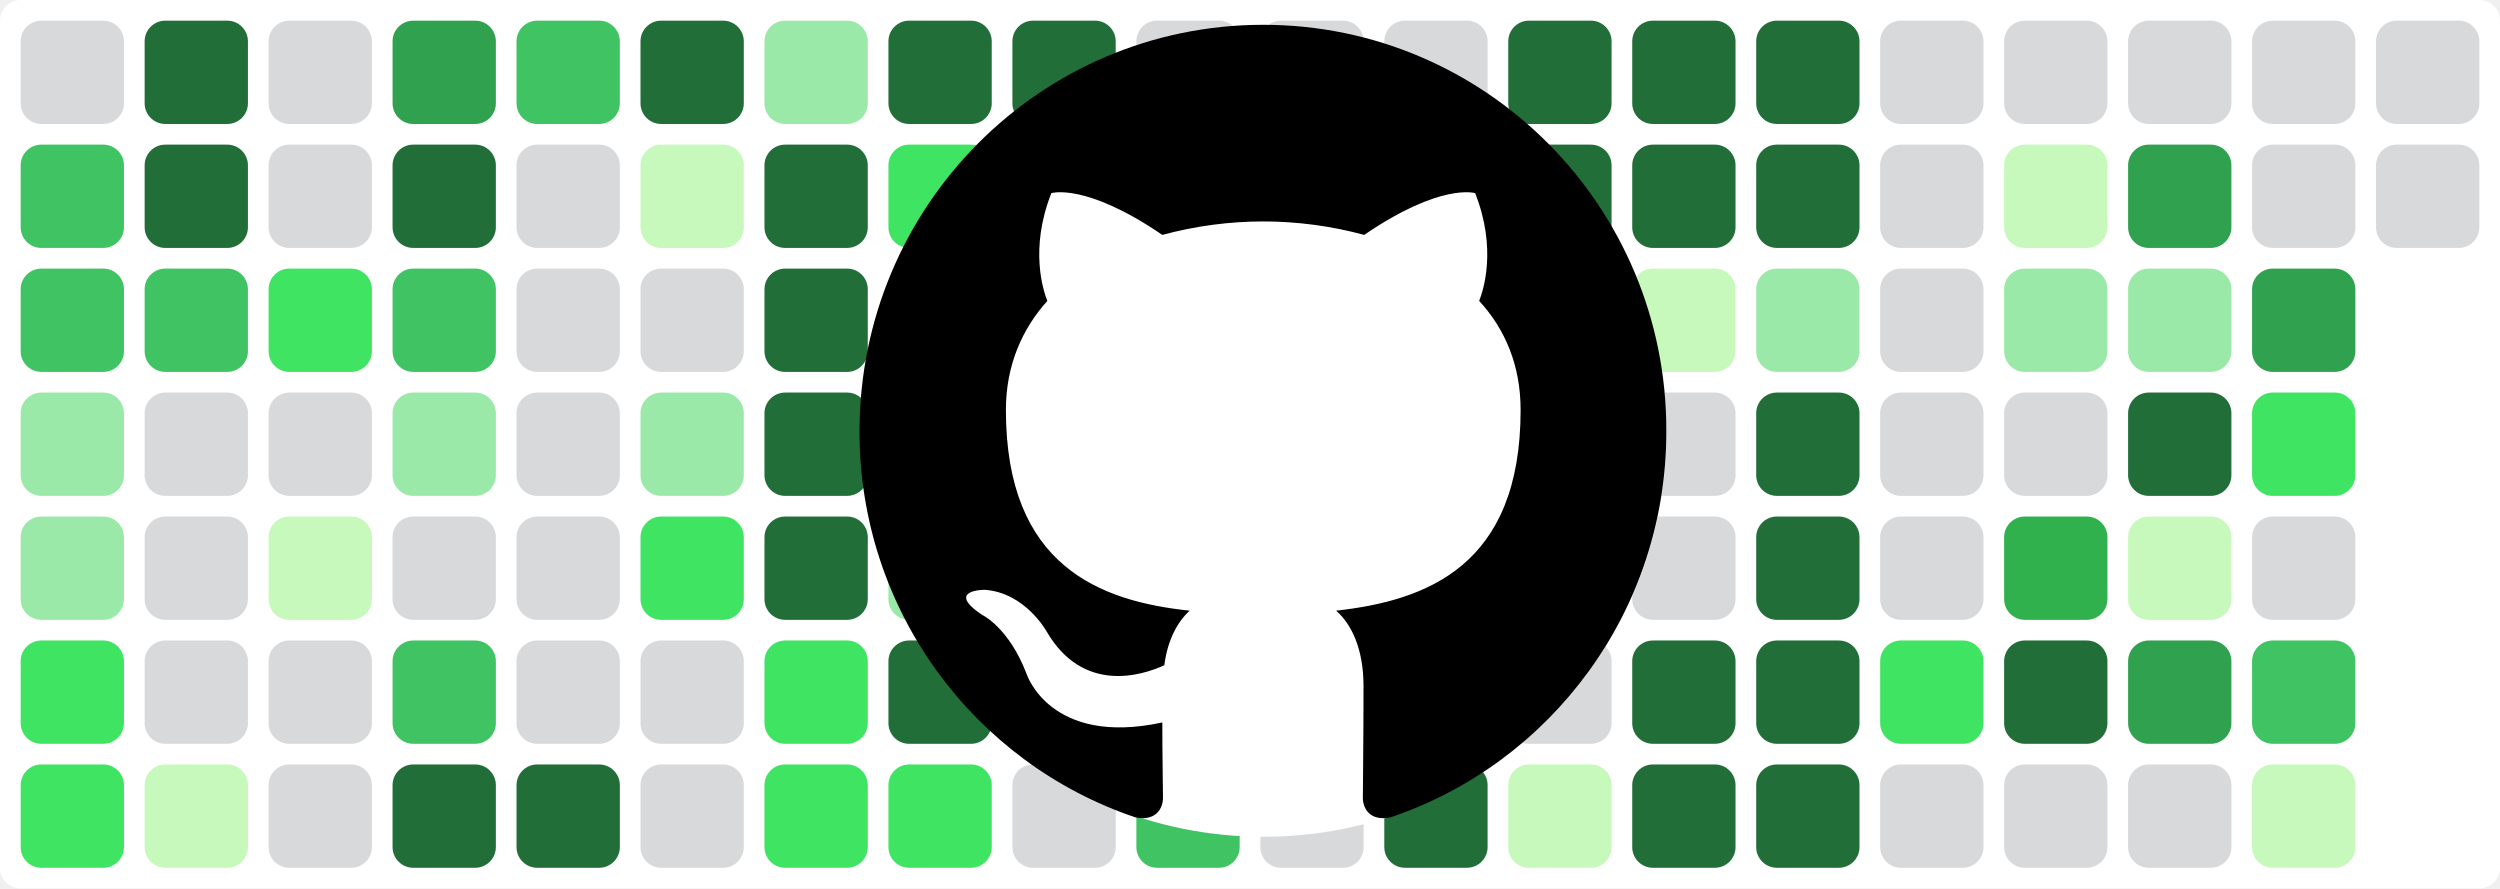
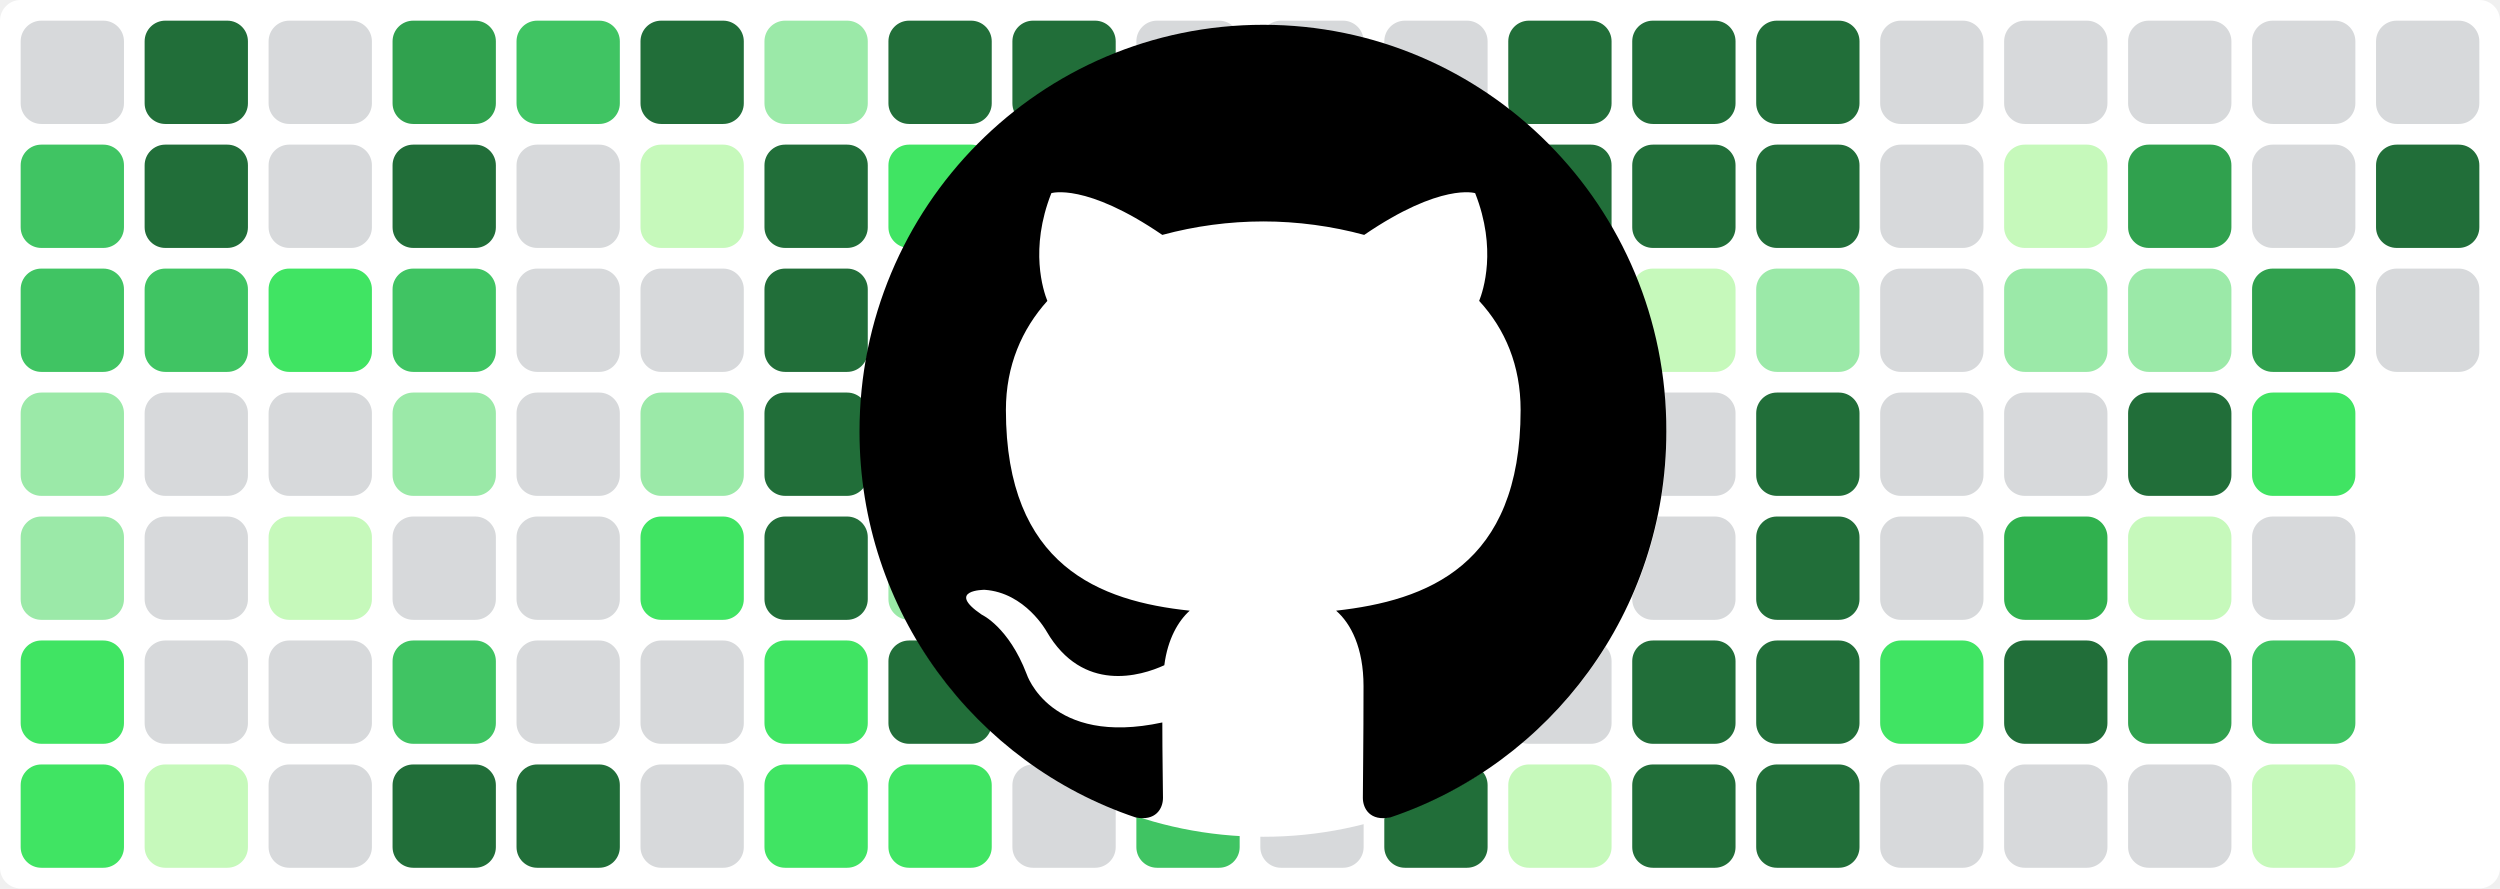
<svg xmlns="http://www.w3.org/2000/svg" baseProfile="tiny" height="100%" version="1.2" viewBox="0,0,242,86" width="100%">
  <defs />
  <rect fill="#ffffff" height="86" rx="2" ry="2" width="242" x="0" y="0" />
  <rect fill="#d7d9db" height="10" rx="2" ry="2" width="10" x="2" y="2" />
  <rect fill="#40c463" height="10" rx="2" ry="2" width="10" x="2" y="14" />
  <rect fill="#40c463" height="10" rx="2" ry="2" width="10" x="2" y="26" />
  <rect fill="#9be9a8" height="10" rx="2" ry="2" width="10" x="2" y="38" />
  <rect fill="#9be9a8" height="10" rx="2" ry="2" width="10" x="2" y="50" />
  <rect fill="#40e463" height="10" rx="2" ry="2" width="10" x="2" y="62" />
  <rect fill="#40e463" height="10" rx="2" ry="2" width="10" x="2" y="74" />
  <rect fill="#216e39" height="10" rx="2" ry="2" width="10" x="14" y="2" />
  <rect fill="#216e39" height="10" rx="2" ry="2" width="10" x="14" y="14" />
  <rect fill="#40c463" height="10" rx="2" ry="2" width="10" x="14" y="26" />
  <rect fill="#d7d9db" height="10" rx="2" ry="2" width="10" x="14" y="38" />
  <rect fill="#d7d9db" height="10" rx="2" ry="2" width="10" x="14" y="50" />
  <rect fill="#d7d9db" height="10" rx="2" ry="2" width="10" x="14" y="62" />
  <rect fill="#c6f9bb" height="10" rx="2" ry="2" width="10" x="14" y="74" />
  <rect fill="#d7d9db" height="10" rx="2" ry="2" width="10" x="26" y="2" />
  <rect fill="#d7d9db" height="10" rx="2" ry="2" width="10" x="26" y="14" />
  <rect fill="#40e463" height="10" rx="2" ry="2" width="10" x="26" y="26" />
  <rect fill="#d7d9db" height="10" rx="2" ry="2" width="10" x="26" y="38" />
  <rect fill="#c6f9bb" height="10" rx="2" ry="2" width="10" x="26" y="50" />
  <rect fill="#d7d9db" height="10" rx="2" ry="2" width="10" x="26" y="62" />
  <rect fill="#d7d9db" height="10" rx="2" ry="2" width="10" x="26" y="74" />
  <rect fill="#30a14e" height="10" rx="2" ry="2" width="10" x="38" y="2" />
  <rect fill="#216e39" height="10" rx="2" ry="2" width="10" x="38" y="14" />
  <rect fill="#40c463" height="10" rx="2" ry="2" width="10" x="38" y="26" />
  <rect fill="#9be9a8" height="10" rx="2" ry="2" width="10" x="38" y="38" />
  <rect fill="#d7d9db" height="10" rx="2" ry="2" width="10" x="38" y="50" />
  <rect fill="#40c463" height="10" rx="2" ry="2" width="10" x="38" y="62" />
  <rect fill="#216e39" height="10" rx="2" ry="2" width="10" x="38" y="74" />
  <rect fill="#40c463" height="10" rx="2" ry="2" width="10" x="50" y="2" />
  <rect fill="#d7d9db" height="10" rx="2" ry="2" width="10" x="50" y="14" />
  <rect fill="#d7d9db" height="10" rx="2" ry="2" width="10" x="50" y="26" />
  <rect fill="#d7d9db" height="10" rx="2" ry="2" width="10" x="50" y="38" />
  <rect fill="#d7d9db" height="10" rx="2" ry="2" width="10" x="50" y="50" />
  <rect fill="#d7d9db" height="10" rx="2" ry="2" width="10" x="50" y="62" />
  <rect fill="#216e39" height="10" rx="2" ry="2" width="10" x="50" y="74" />
  <rect fill="#216e39" height="10" rx="2" ry="2" width="10" x="62" y="2" />
  <rect fill="#c6f9bb" height="10" rx="2" ry="2" width="10" x="62" y="14" />
  <rect fill="#d7d9db" height="10" rx="2" ry="2" width="10" x="62" y="26" />
  <rect fill="#9be9a8" height="10" rx="2" ry="2" width="10" x="62" y="38" />
  <rect fill="#40e463" height="10" rx="2" ry="2" width="10" x="62" y="50" />
  <rect fill="#d7d9db" height="10" rx="2" ry="2" width="10" x="62" y="62" />
  <rect fill="#d7d9db" height="10" rx="2" ry="2" width="10" x="62" y="74" />
  <rect fill="#9be9a8" height="10" rx="2" ry="2" width="10" x="74" y="2" />
  <rect fill="#216e39" height="10" rx="2" ry="2" width="10" x="74" y="14" />
  <rect fill="#216e39" height="10" rx="2" ry="2" width="10" x="74" y="26" />
  <rect fill="#216e39" height="10" rx="2" ry="2" width="10" x="74" y="38" />
  <rect fill="#216e39" height="10" rx="2" ry="2" width="10" x="74" y="50" />
  <rect fill="#40e463" height="10" rx="2" ry="2" width="10" x="74" y="62" />
  <rect fill="#40e463" height="10" rx="2" ry="2" width="10" x="74" y="74" />
  <rect fill="#216e39" height="10" rx="2" ry="2" width="10" x="86" y="2" />
  <rect fill="#40e463" height="10" rx="2" ry="2" width="10" x="86" y="14" />
  <rect fill="#30b14e" height="10" rx="2" ry="2" width="10" x="86" y="26" />
  <rect fill="#40c463" height="10" rx="2" ry="2" width="10" x="86" y="38" />
  <rect fill="#9be9a8" height="10" rx="2" ry="2" width="10" x="86" y="50" />
  <rect fill="#216e39" height="10" rx="2" ry="2" width="10" x="86" y="62" />
  <rect fill="#40e463" height="10" rx="2" ry="2" width="10" x="86" y="74" />
  <rect fill="#216e39" height="10" rx="2" ry="2" width="10" x="98" y="2" />
  <rect fill="#216e39" height="10" rx="2" ry="2" width="10" x="98" y="14" />
  <rect fill="#9be9a8" height="10" rx="2" ry="2" width="10" x="98" y="26" />
  <rect fill="#9be9a8" height="10" rx="2" ry="2" width="10" x="98" y="38" />
  <rect fill="#40e463" height="10" rx="2" ry="2" width="10" x="98" y="50" />
  <rect fill="#d7d9db" height="10" rx="2" ry="2" width="10" x="98" y="62" />
  <rect fill="#d7d9db" height="10" rx="2" ry="2" width="10" x="98" y="74" />
  <rect fill="#d7d9db" height="10" rx="2" ry="2" width="10" x="110" y="2" />
  <rect fill="#d7d9db" height="10" rx="2" ry="2" width="10" x="110" y="14" />
  <rect fill="#d7d9db" height="10" rx="2" ry="2" width="10" x="110" y="26" />
  <rect fill="#216e39" height="10" rx="2" ry="2" width="10" x="110" y="38" />
  <rect fill="#40e463" height="10" rx="2" ry="2" width="10" x="110" y="50" />
  <rect fill="#216e39" height="10" rx="2" ry="2" width="10" x="110" y="62" />
  <rect fill="#40c463" height="10" rx="2" ry="2" width="10" x="110" y="74" />
  <rect fill="#d7d9db" height="10" rx="2" ry="2" width="10" x="122" y="2" />
  <rect fill="#d7d9db" height="10" rx="2" ry="2" width="10" x="122" y="14" />
  <rect fill="#d7d9db" height="10" rx="2" ry="2" width="10" x="122" y="26" />
  <rect fill="#216e39" height="10" rx="2" ry="2" width="10" x="122" y="38" />
  <rect fill="#d7d9db" height="10" rx="2" ry="2" width="10" x="122" y="50" />
  <rect fill="#d7d9db" height="10" rx="2" ry="2" width="10" x="122" y="62" />
  <rect fill="#d7d9db" height="10" rx="2" ry="2" width="10" x="122" y="74" />
  <rect fill="#d7d9db" height="10" rx="2" ry="2" width="10" x="134" y="2" />
  <rect fill="#30b14e" height="10" rx="2" ry="2" width="10" x="134" y="14" />
  <rect fill="#216e39" height="10" rx="2" ry="2" width="10" x="134" y="26" />
  <rect fill="#216e39" height="10" rx="2" ry="2" width="10" x="134" y="38" />
  <rect fill="#216e39" height="10" rx="2" ry="2" width="10" x="134" y="50" />
  <rect fill="#216e39" height="10" rx="2" ry="2" width="10" x="134" y="62" />
  <rect fill="#216e39" height="10" rx="2" ry="2" width="10" x="134" y="74" />
  <rect fill="#216e39" height="10" rx="2" ry="2" width="10" x="146" y="2" />
  <rect fill="#216e39" height="10" rx="2" ry="2" width="10" x="146" y="14" />
  <rect fill="#c6f9bb" height="10" rx="2" ry="2" width="10" x="146" y="26" />
  <rect fill="#d7d9db" height="10" rx="2" ry="2" width="10" x="146" y="38" />
  <rect fill="#d7d9db" height="10" rx="2" ry="2" width="10" x="146" y="50" />
  <rect fill="#d7d9db" height="10" rx="2" ry="2" width="10" x="146" y="62" />
  <rect fill="#c6f9bb" height="10" rx="2" ry="2" width="10" x="146" y="74" />
  <rect fill="#216e39" height="10" rx="2" ry="2" width="10" x="158" y="2" />
  <rect fill="#216e39" height="10" rx="2" ry="2" width="10" x="158" y="14" />
  <rect fill="#c6f9bb" height="10" rx="2" ry="2" width="10" x="158" y="26" />
  <rect fill="#d7d9db" height="10" rx="2" ry="2" width="10" x="158" y="38" />
  <rect fill="#d7d9db" height="10" rx="2" ry="2" width="10" x="158" y="50" />
  <rect fill="#216e39" height="10" rx="2" ry="2" width="10" x="158" y="62" />
  <rect fill="#216e39" height="10" rx="2" ry="2" width="10" x="158" y="74" />
  <rect fill="#216e39" height="10" rx="2" ry="2" width="10" x="170" y="2" />
  <rect fill="#216e39" height="10" rx="2" ry="2" width="10" x="170" y="14" />
  <rect fill="#9be9a8" height="10" rx="2" ry="2" width="10" x="170" y="26" />
  <rect fill="#216e39" height="10" rx="2" ry="2" width="10" x="170" y="38" />
  <rect fill="#216e39" height="10" rx="2" ry="2" width="10" x="170" y="50" />
  <rect fill="#216e39" height="10" rx="2" ry="2" width="10" x="170" y="62" />
  <rect fill="#216e39" height="10" rx="2" ry="2" width="10" x="170" y="74" />
  <rect fill="#d7d9db" height="10" rx="2" ry="2" width="10" x="182" y="2" />
  <rect fill="#d7d9db" height="10" rx="2" ry="2" width="10" x="182" y="14" />
  <rect fill="#d7d9db" height="10" rx="2" ry="2" width="10" x="182" y="26" />
  <rect fill="#d7d9db" height="10" rx="2" ry="2" width="10" x="182" y="38" />
  <rect fill="#d7d9db" height="10" rx="2" ry="2" width="10" x="182" y="50" />
  <rect fill="#40e463" height="10" rx="2" ry="2" width="10" x="182" y="62" />
  <rect fill="#d7d9db" height="10" rx="2" ry="2" width="10" x="182" y="74" />
  <rect fill="#d7d9db" height="10" rx="2" ry="2" width="10" x="194" y="2" />
  <rect fill="#c6f9bb" height="10" rx="2" ry="2" width="10" x="194" y="14" />
  <rect fill="#9be9a8" height="10" rx="2" ry="2" width="10" x="194" y="26" />
  <rect fill="#d7d9db" height="10" rx="2" ry="2" width="10" x="194" y="38" />
  <rect fill="#30b14e" height="10" rx="2" ry="2" width="10" x="194" y="50" />
  <rect fill="#216e39" height="10" rx="2" ry="2" width="10" x="194" y="62" />
  <rect fill="#d7d9db" height="10" rx="2" ry="2" width="10" x="194" y="74" />
  <rect fill="#d7d9db" height="10" rx="2" ry="2" width="10" x="206" y="2" />
  <rect fill="#30a14e" height="10" rx="2" ry="2" width="10" x="206" y="14" />
  <rect fill="#9be9a8" height="10" rx="2" ry="2" width="10" x="206" y="26" />
  <rect fill="#216e39" height="10" rx="2" ry="2" width="10" x="206" y="38" />
  <rect fill="#c6f9bb" height="10" rx="2" ry="2" width="10" x="206" y="50" />
  <rect fill="#30a14e" height="10" rx="2" ry="2" width="10" x="206" y="62" />
  <rect fill="#d7d9db" height="10" rx="2" ry="2" width="10" x="206" y="74" />
  <rect fill="#d7d9db" height="10" rx="2" ry="2" width="10" x="218" y="2" />
  <rect fill="#d7d9db" height="10" rx="2" ry="2" width="10" x="218" y="14" />
  <rect fill="#30a14e" height="10" rx="2" ry="2" width="10" x="218" y="26" />
  <rect fill="#40e463" height="10" rx="2" ry="2" width="10" x="218" y="38" />
  <rect fill="#d7d9db" height="10" rx="2" ry="2" width="10" x="218" y="50" />
  <rect fill="#40c463" height="10" rx="2" ry="2" width="10" x="218" y="62" />
  <rect fill="#c6f9bb" height="10" rx="2" ry="2" width="10" x="218" y="74" />
  <rect fill="#d7d9db" height="10" rx="2" ry="2" width="10" x="230" y="2" />
-   <rect fill="#d7d9db" height="10" rx="2" ry="2" width="10" x="230" y="14" />
+   <rect fill="#216e39" height="10" rx="2" ry="2" width="10" x="230" y="14" />
+   <rect fill="#d7d9db" height="10" rx="2" ry="2" width="10" x="230" y="26" />
  <circle cx="122.3" cy="42" fill="#ffffff" r="39" />
  <path fill-rule="evenodd" clip-rule="evenodd" transform="scale(0.8, 0.8) translate(104, 3)" d="M48.854 0C21.839 0 0 22 0 49.217c0 21.756 13.993 40.172 33.405 46.69 2.427.49 3.316-1.059 3.316-2.362 0-1.141-.08-5.052-.08-9.127-13.59 2.934-16.42-5.867-16.42-5.867-2.184-5.704-5.42-7.17-5.42-7.17-4.448-3.015.324-3.015.324-3.015 4.934.326 7.523 5.052 7.523 5.052 4.367 7.496 11.404 5.378 14.235 4.074.404-3.178 1.699-5.378 3.074-6.6-10.839-1.141-22.243-5.378-22.243-24.283 0-5.378 1.94-9.778 5.014-13.2-.485-1.222-2.184-6.275.486-13.038 0 0 4.125-1.304 13.426 5.052a46.97 46.97 0 0 1 12.214-1.63c4.125 0 8.33.571 12.213 1.63 9.302-6.356 13.427-5.052 13.427-5.052 2.67 6.763.97 11.816.485 13.038 3.155 3.422 5.015 7.822 5.015 13.2 0 18.905-11.404 23.06-22.324 24.283 1.78 1.548 3.316 4.481 3.316 9.126 0 6.6-.08 11.897-.08 13.526 0 1.304.89 2.853 3.316 2.364 19.412-6.52 33.405-24.935 33.405-46.691C97.707 22 75.788 0 48.854 0z" fill="#000000" />
</svg>
